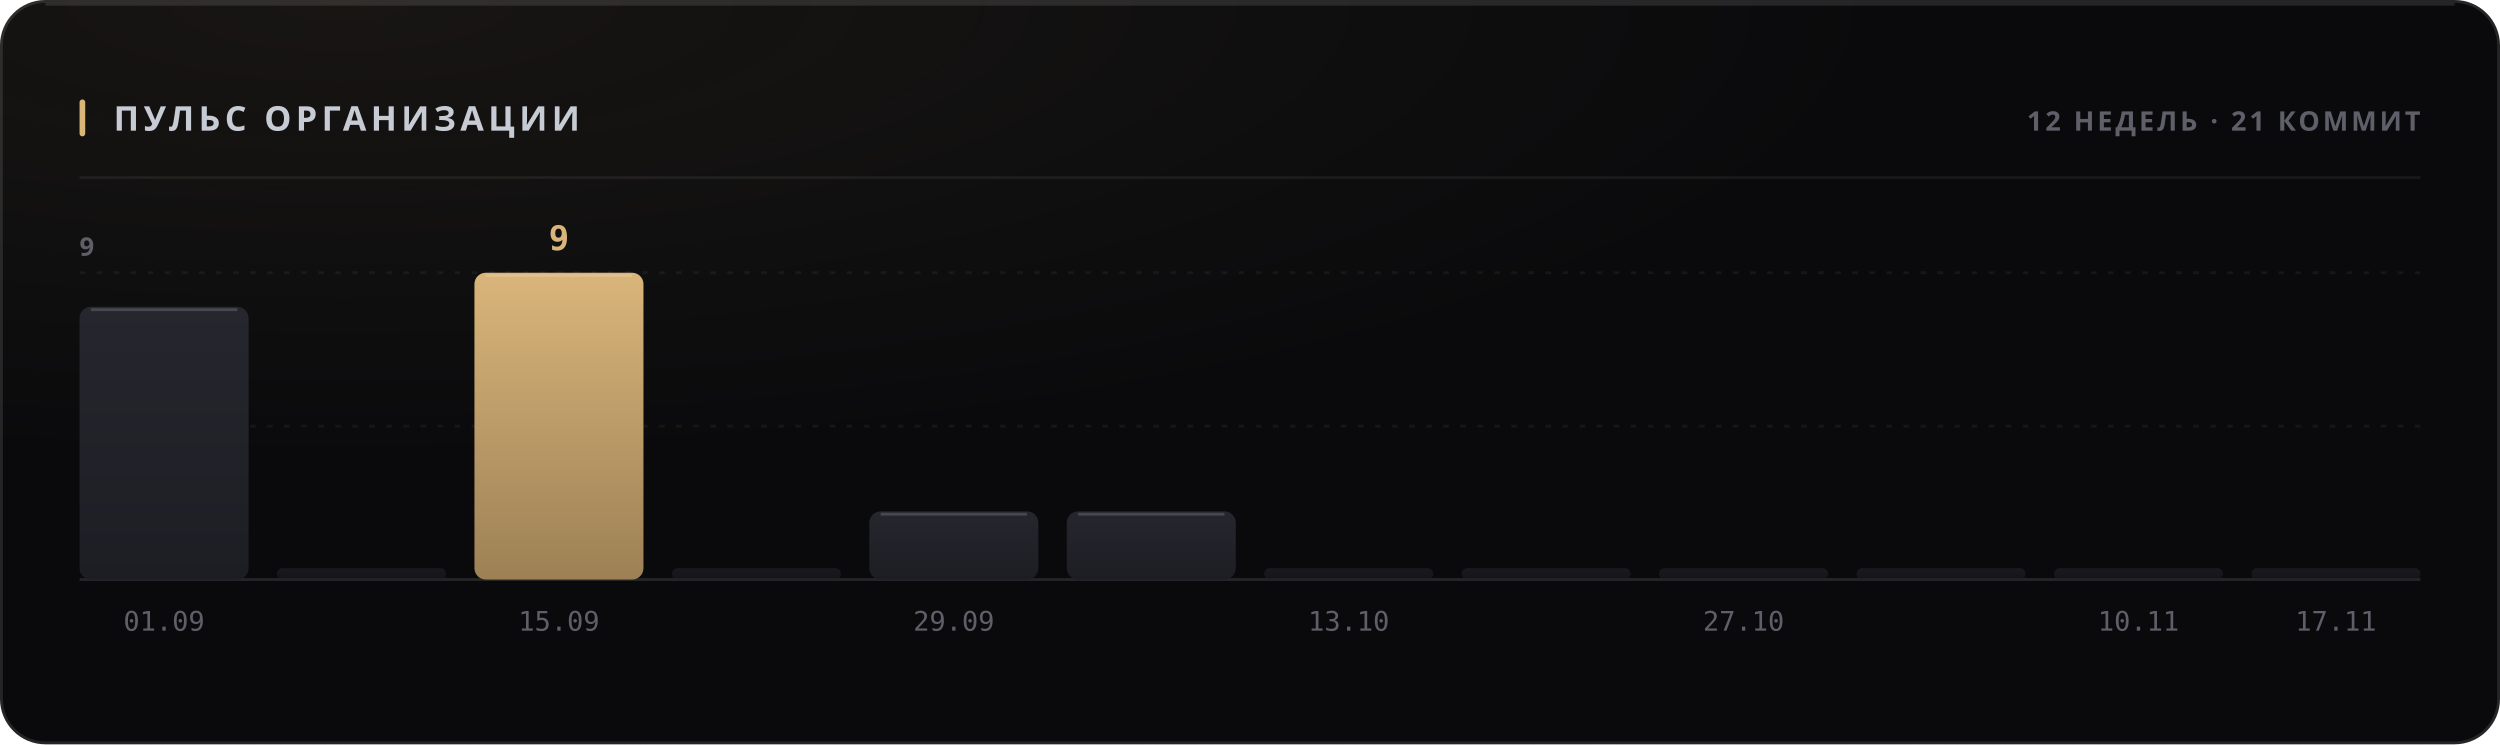
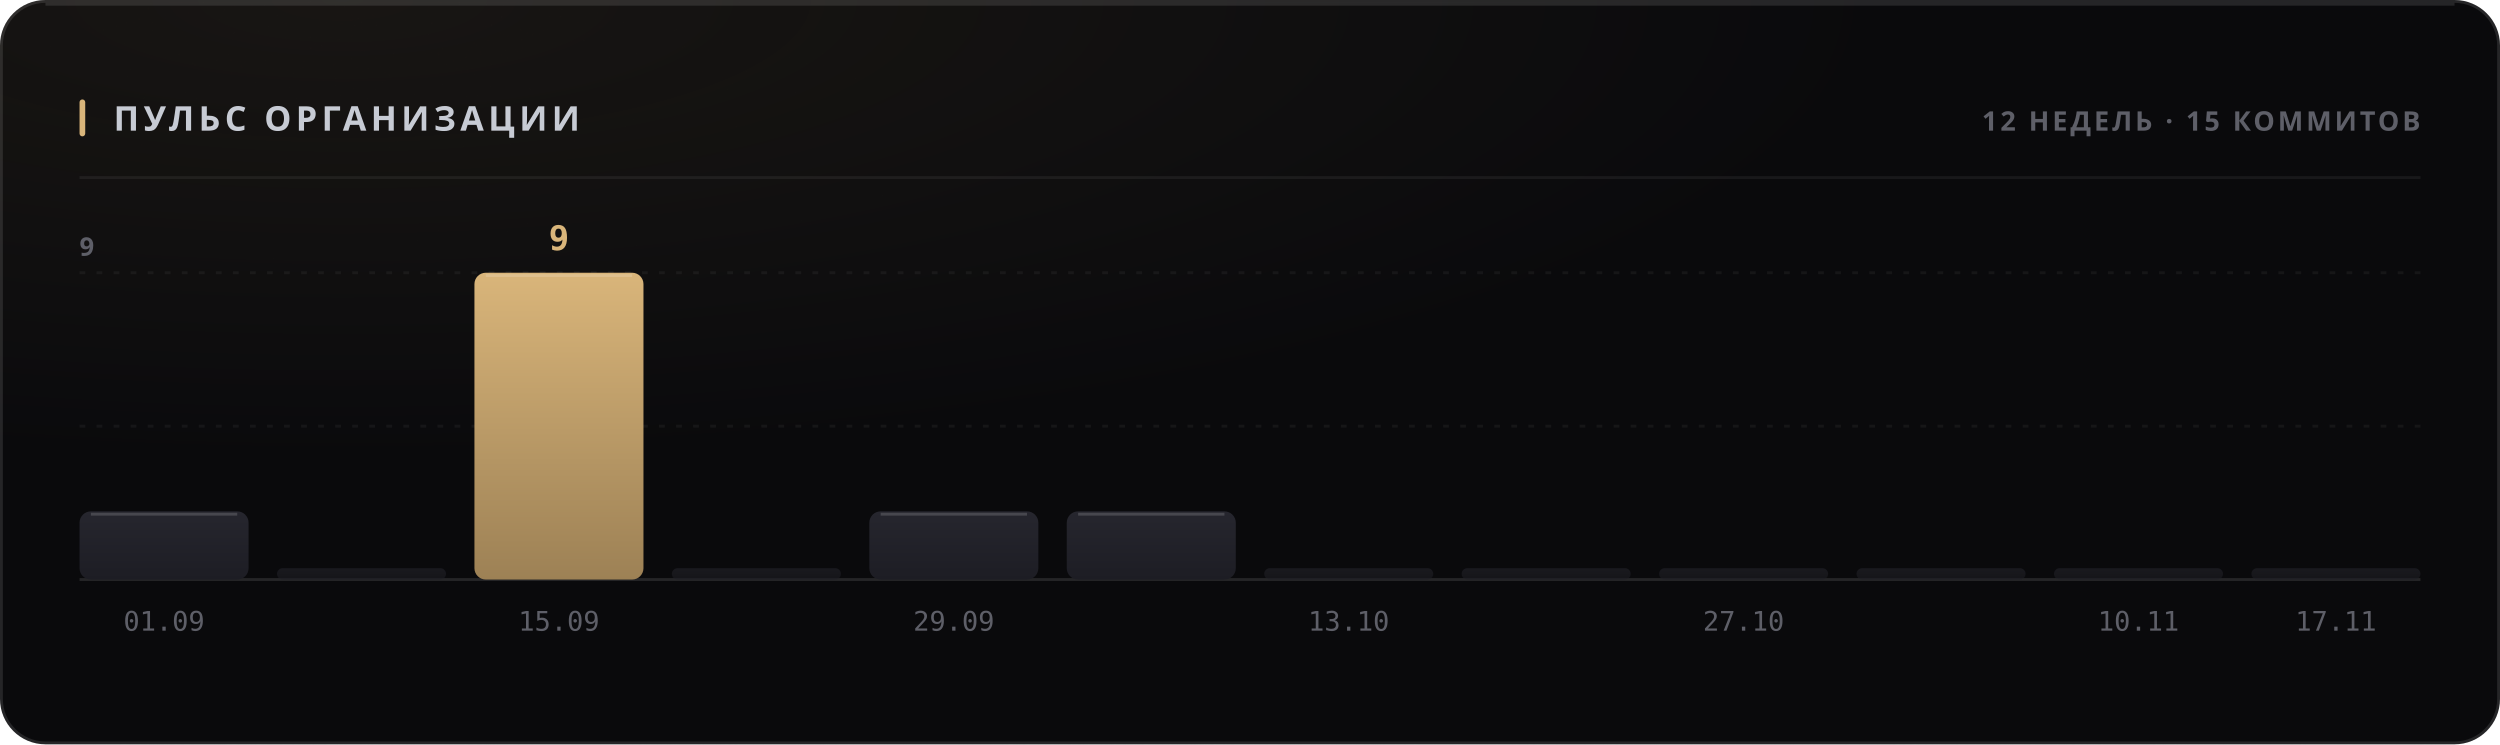
<svg xmlns="http://www.w3.org/2000/svg" width="880" height="262" viewBox="0 0 880 262" role="img">
  <style>
  text { font-family: -apple-system, BlinkMacSystemFont, 'Segoe UI', 'Noto Sans', Helvetica, Arial, sans-serif; }
  .mono { font-family: ui-monospace, 'SF Mono', 'Cascadia Mono', 'DejaVu Sans Mono', Menlo, Consolas, monospace; font-variant-numeric: tabular-nums; }
  .caps { letter-spacing: .1em; text-transform: uppercase; }

  @keyframes sheen  { from { transform: translateX(-120%); } to { transform: translateX(260%); } }
  @keyframes rise   { from { opacity: 0; transform: translateY(6px); } to { opacity: 1; transform: none; } }
  @keyframes slide  { from { opacity: 0; transform: translateX(-8px); } to { opacity: 1; transform: none; } }
  @keyframes grow   { from { transform: scaleY(0); } to { transform: scaleY(1); } }
  @keyframes widen  { from { transform: scaleX(0); } to { transform: scaleX(1); } }
  @keyframes draw   { from { stroke-dashoffset: 200; } to { stroke-dashoffset: 0; } }

  .sheen { animation: sheen 5.5s cubic-bezier(.45,0,.2,1) infinite; }
  .rise  { animation: rise .5s cubic-bezier(.16,1,.3,1) both; }
  .slide { animation: slide .42s cubic-bezier(.16,1,.3,1) both; }
  .bar   { transform-box: fill-box; transform-origin: 50% 100%;
           animation: grow .62s cubic-bezier(.16,1,.3,1) both; }
  .fill  { transform-box: fill-box; transform-origin: 0% 50%;
           animation: widen .8s cubic-bezier(.16,1,.3,1) both; }
  /* The hidden start state lives in the keyframes, never in the static rule.
     A renderer that ignores CSS animations then falls back to the FINISHED
     state — a drawn line, visible text — instead of an empty panel. */
  .spark { stroke-dasharray: 200;
           animation: draw 1.1s cubic-bezier(.16,1,.3,1) both; }

  @media (prefers-reduced-motion: reduce) {
    .sheen { animation: none; opacity: 0; }
    .rise, .slide, .bar, .fill, .spark { animation: none; opacity: 1; transform: none;
                                         stroke-dashoffset: 0; }
  }</style>
  <defs>
    <filter id="grain1" x="0" y="0" width="100%" height="100%">
      <feTurbulence type="fractalNoise" baseFrequency="0.82" numOctaves="3" stitchTiles="stitch" />
      <feColorMatrix type="saturate" values="0" />
    </filter>
    <radialGradient id="wash2" cx="14%" cy="0%" r="62%">
      <stop offset="0%" stop-color="#d9b57a" stop-opacity="0.07" />
      <stop offset="100%" stop-color="#d9b57a" stop-opacity="0" />
    </radialGradient>
    <linearGradient id="barfill3" x1="0" y1="0" x2="0" y2="1">
      <stop offset="0%" stop-color="#26262e" />
      <stop offset="100%" stop-color="#1d1d24" />
    </linearGradient>
    <linearGradient id="barfill4" x1="0" y1="0" x2="0" y2="1">
      <stop offset="0%" stop-color="#26262e" />
      <stop offset="100%" stop-color="#1d1d24" />
    </linearGradient>
    <linearGradient id="barfill5" x1="0" y1="0" x2="0" y2="1">
      <stop offset="0%" stop-color="#d9b57a" />
      <stop offset="100%" stop-color="#9d8155" />
    </linearGradient>
    <linearGradient id="barfill6" x1="0" y1="0" x2="0" y2="1">
      <stop offset="0%" stop-color="#26262e" />
      <stop offset="100%" stop-color="#1d1d24" />
    </linearGradient>
    <linearGradient id="barfill7" x1="0" y1="0" x2="0" y2="1">
      <stop offset="0%" stop-color="#26262e" />
      <stop offset="100%" stop-color="#1d1d24" />
    </linearGradient>
    <linearGradient id="barfill8" x1="0" y1="0" x2="0" y2="1">
      <stop offset="0%" stop-color="#26262e" />
      <stop offset="100%" stop-color="#1d1d24" />
    </linearGradient>
    <linearGradient id="barfill9" x1="0" y1="0" x2="0" y2="1">
      <stop offset="0%" stop-color="#26262e" />
      <stop offset="100%" stop-color="#1d1d24" />
    </linearGradient>
    <linearGradient id="barfill10" x1="0" y1="0" x2="0" y2="1">
      <stop offset="0%" stop-color="#26262e" />
      <stop offset="100%" stop-color="#1d1d24" />
    </linearGradient>
    <linearGradient id="barfill11" x1="0" y1="0" x2="0" y2="1">
      <stop offset="0%" stop-color="#26262e" />
      <stop offset="100%" stop-color="#1d1d24" />
    </linearGradient>
    <linearGradient id="barfill12" x1="0" y1="0" x2="0" y2="1">
      <stop offset="0%" stop-color="#26262e" />
      <stop offset="100%" stop-color="#1d1d24" />
    </linearGradient>
    <linearGradient id="barfill13" x1="0" y1="0" x2="0" y2="1">
      <stop offset="0%" stop-color="#26262e" />
      <stop offset="100%" stop-color="#1d1d24" />
    </linearGradient>
    <linearGradient id="barfill14" x1="0" y1="0" x2="0" y2="1">
      <stop offset="0%" stop-color="#26262e" />
      <stop offset="100%" stop-color="#1d1d24" />
    </linearGradient>
  </defs>
  <rect width="880" height="262" rx="16" fill="#0a0a0c" />
  <rect width="880" height="262" rx="16" fill="url(#wash2)" />
  <rect width="880" height="262" rx="16" filter="url(#grain1)" opacity="0.05" style="mix-blend-mode:overlay" />
  <rect x=".5" y=".5" width="879" height="261" rx="15.5" fill="none" stroke="rgba(255,255,255,0.11)" />
  <path d="M16 1.5 H864" stroke="rgba(255,255,255,0.112)" stroke-width="1" fill="none" />
  <rect x="28" y="35" width="2" height="13" rx="1" fill="#d9b57a" />
  <text x="40" y="46" font-size="12" font-weight="700" fill="#c7cbd4" letter-spacing="0.13em">ПУЛЬС ОРГАНИЗАЦИИ</text>
-   <text x="852" y="46" font-size="9.5" font-weight="600" fill="#5e5f68" text-anchor="end" letter-spacing="0.11em">12 НЕДЕЛЬ · 21 КОММИТ</text>
+   <text x="852" y="46" font-size="9.5" font-weight="600" fill="#5e5f68" text-anchor="end" letter-spacing="0.11em">12 НЕДЕЛЬ · 15 КОММИТОВ</text>
  <path d="M28 62.5 H852" stroke="rgba(255,255,255,0.06)" stroke-width="1" />
  <path d="M28 150.0 H852" stroke="rgba(255,255,255,0.05)" stroke-width="1" stroke-dasharray="2 4" />
  <path d="M28 96.0 H852" stroke="rgba(255,255,255,0.05)" stroke-width="1" stroke-dasharray="2 4" />
  <path d="M28 204 H852" stroke="rgba(255,255,255,0.11)" stroke-width="1" />
  <text x="28" y="90" font-size="9" font-weight="600" fill="#5e5f68" letter-spacing="0.11em">9</text>
-   <rect class="bar" x="28.0" y="108.0" width="59.5" height="96.0" rx="4" fill="url(#barfill3)" opacity="1" style="animation-delay:0s" />
-   <path d="M32.0 109.0 H83.5" stroke="rgba(255,255,255,0.154)" stroke-width="1" />
+   <rect class="bar" x="28.0" y="180.0" width="59.5" height="24.0" rx="4" fill="url(#barfill3)" opacity="1" style="animation-delay:0s" />
+   <path d="M32.0 181.0 H83.5" stroke="rgba(255,255,255,0.154)" stroke-width="1" />
  <text x="57.75" y="222" font-size="9.5" font-weight="400" fill="#5e5f68" text-anchor="middle" class="mono">01.09</text>
  <rect class="bar" x="97.5" y="200.0" width="59.5" height="4.0" rx="2" fill="url(#barfill4)" opacity="0.55" style="animation-delay:0.038s" />
  <rect class="bar" x="167.0" y="96.0" width="59.5" height="108.0" rx="4" fill="url(#barfill5)" opacity="1" style="animation-delay:0.076s" />
  <path d="M171.0 97.0 H222.5" stroke="rgba(255,255,255,0.154)" stroke-width="1" />
  <text x="196.75" y="88" font-size="12" font-weight="700" fill="#d9b57a" text-anchor="middle" class="mono rise" opacity="1">9</text>
  <text x="196.75" y="222" font-size="9.5" font-weight="400" fill="#5e5f68" text-anchor="middle" class="mono">15.09</text>
  <rect class="bar" x="236.5" y="200.0" width="59.5" height="4.0" rx="2" fill="url(#barfill6)" opacity="0.55" style="animation-delay:0.114s" />
  <rect class="bar" x="306.0" y="180.0" width="59.5" height="24.0" rx="4" fill="url(#barfill7)" opacity="1" style="animation-delay:0.152s" />
  <path d="M310.0 181.0 H361.5" stroke="rgba(255,255,255,0.154)" stroke-width="1" />
  <text x="335.75" y="222" font-size="9.5" font-weight="400" fill="#5e5f68" text-anchor="middle" class="mono">29.09</text>
  <rect class="bar" x="375.5" y="180.0" width="59.5" height="24.0" rx="4" fill="url(#barfill8)" opacity="1" style="animation-delay:0.19s" />
  <path d="M379.5 181.0 H431.0" stroke="rgba(255,255,255,0.154)" stroke-width="1" />
  <rect class="bar" x="445.0" y="200.0" width="59.5" height="4.0" rx="2" fill="url(#barfill9)" opacity="0.55" style="animation-delay:0.228s" />
  <text x="474.75" y="222" font-size="9.5" font-weight="400" fill="#5e5f68" text-anchor="middle" class="mono">13.10</text>
  <rect class="bar" x="514.5" y="200.0" width="59.5" height="4.0" rx="2" fill="url(#barfill10)" opacity="0.55" style="animation-delay:0.266s" />
  <rect class="bar" x="584.0" y="200.0" width="59.5" height="4.0" rx="2" fill="url(#barfill11)" opacity="0.55" style="animation-delay:0.304s" />
  <text x="613.75" y="222" font-size="9.5" font-weight="400" fill="#5e5f68" text-anchor="middle" class="mono">27.10</text>
  <rect class="bar" x="653.5" y="200.0" width="59.5" height="4.0" rx="2" fill="url(#barfill12)" opacity="0.55" style="animation-delay:0.342s" />
  <rect class="bar" x="723.0" y="200.0" width="59.5" height="4.0" rx="2" fill="url(#barfill13)" opacity="0.55" style="animation-delay:0.38s" />
  <text x="752.75" y="222" font-size="9.5" font-weight="400" fill="#5e5f68" text-anchor="middle" class="mono">10.11</text>
  <rect class="bar" x="792.5" y="200.0" width="59.5" height="4.0" rx="2" fill="url(#barfill14)" opacity="0.55" style="animation-delay:0.418s" />
  <text x="822.25" y="222" font-size="9.5" font-weight="400" fill="#5e5f68" text-anchor="middle" class="mono">17.11</text>
</svg>
